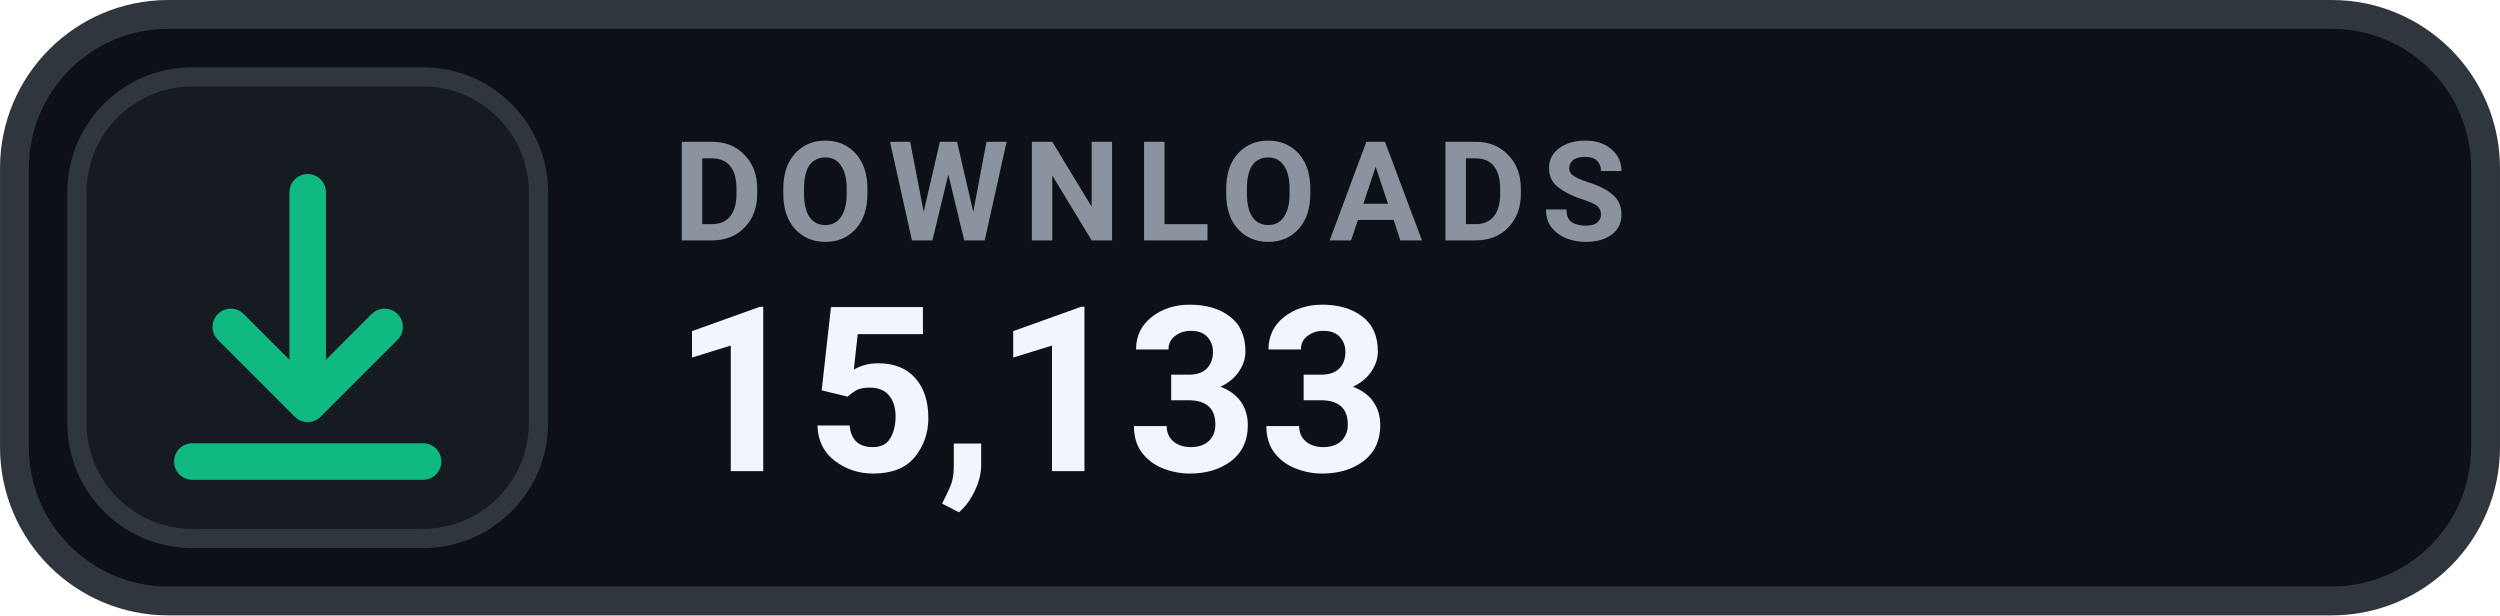
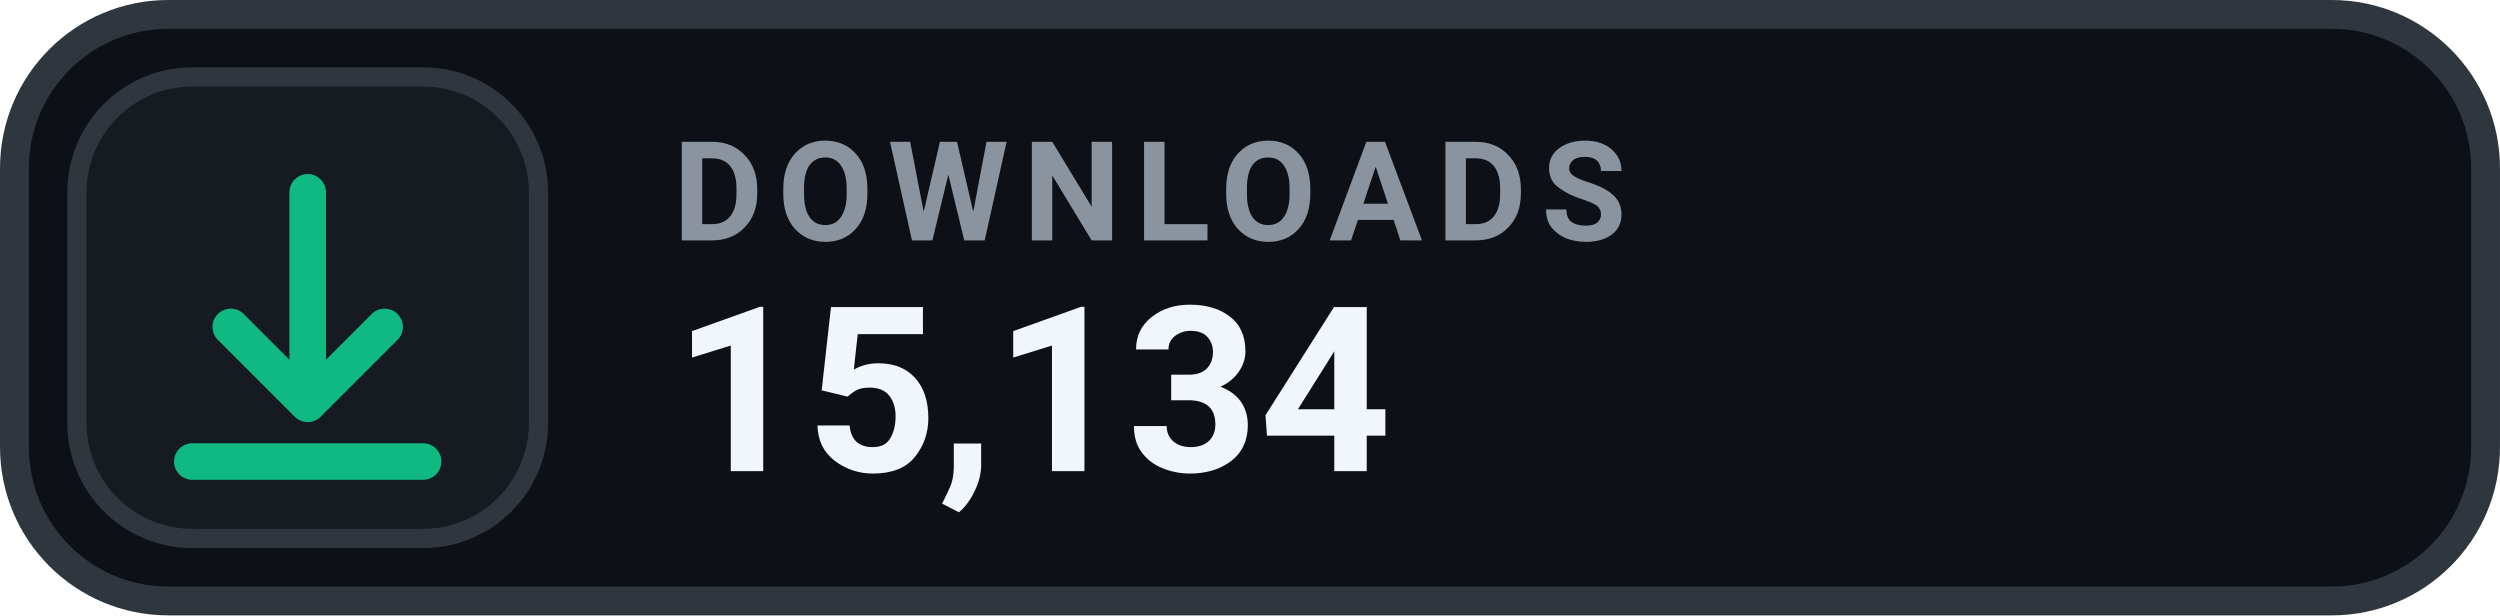
- <svg xmlns="http://www.w3.org/2000/svg" width="126" height="31.015" viewBox="0 0 130 32" role="img" aria-label="DOWNLOADS 15,133">
+ <svg xmlns="http://www.w3.org/2000/svg" width="126" height="31.015" viewBox="0 0 130 32" role="img" aria-label="DOWNLOADS 15,134">
  <rect x=".75" y=".75" width="128.5" height="30.5" rx="8" fill="#0D1117" stroke="#30363D" stroke-width="1.5" />
  <rect x="4" y="4" width="24" height="24" rx="6" fill="#161B22" stroke="#30363D" stroke-width="1" />
  <g transform="translate(16 16)" style="color:#10B981;">
    <path d="M0 -6 v11 m0 0 l4 -4 m-4 4 l-4 -4 M-6 8 h12" fill="none" stroke="currentColor" stroke-width="1.9" stroke-linecap="round" stroke-linejoin="round" />
  </g>
  <text x="35" y="12.5" fill="#8B949E" font-family="-apple-system,BlinkMacSystemFont,'Segoe UI',Roboto,Helvetica,Arial,sans-serif" font-size="7.2" font-weight="700" letter-spacing=".75">DOWNLOADS</text>
-   <text x="35" y="24.5" fill="#F0F6FC" font-family="-apple-system,BlinkMacSystemFont,'Segoe UI',Roboto,Helvetica,Arial,sans-serif" font-size="12" font-weight="700">15,133</text>
+   <text x="35" y="24.5" fill="#F0F6FC" font-family="-apple-system,BlinkMacSystemFont,'Segoe UI',Roboto,Helvetica,Arial,sans-serif" font-size="12" font-weight="700">15,134</text>
</svg>
